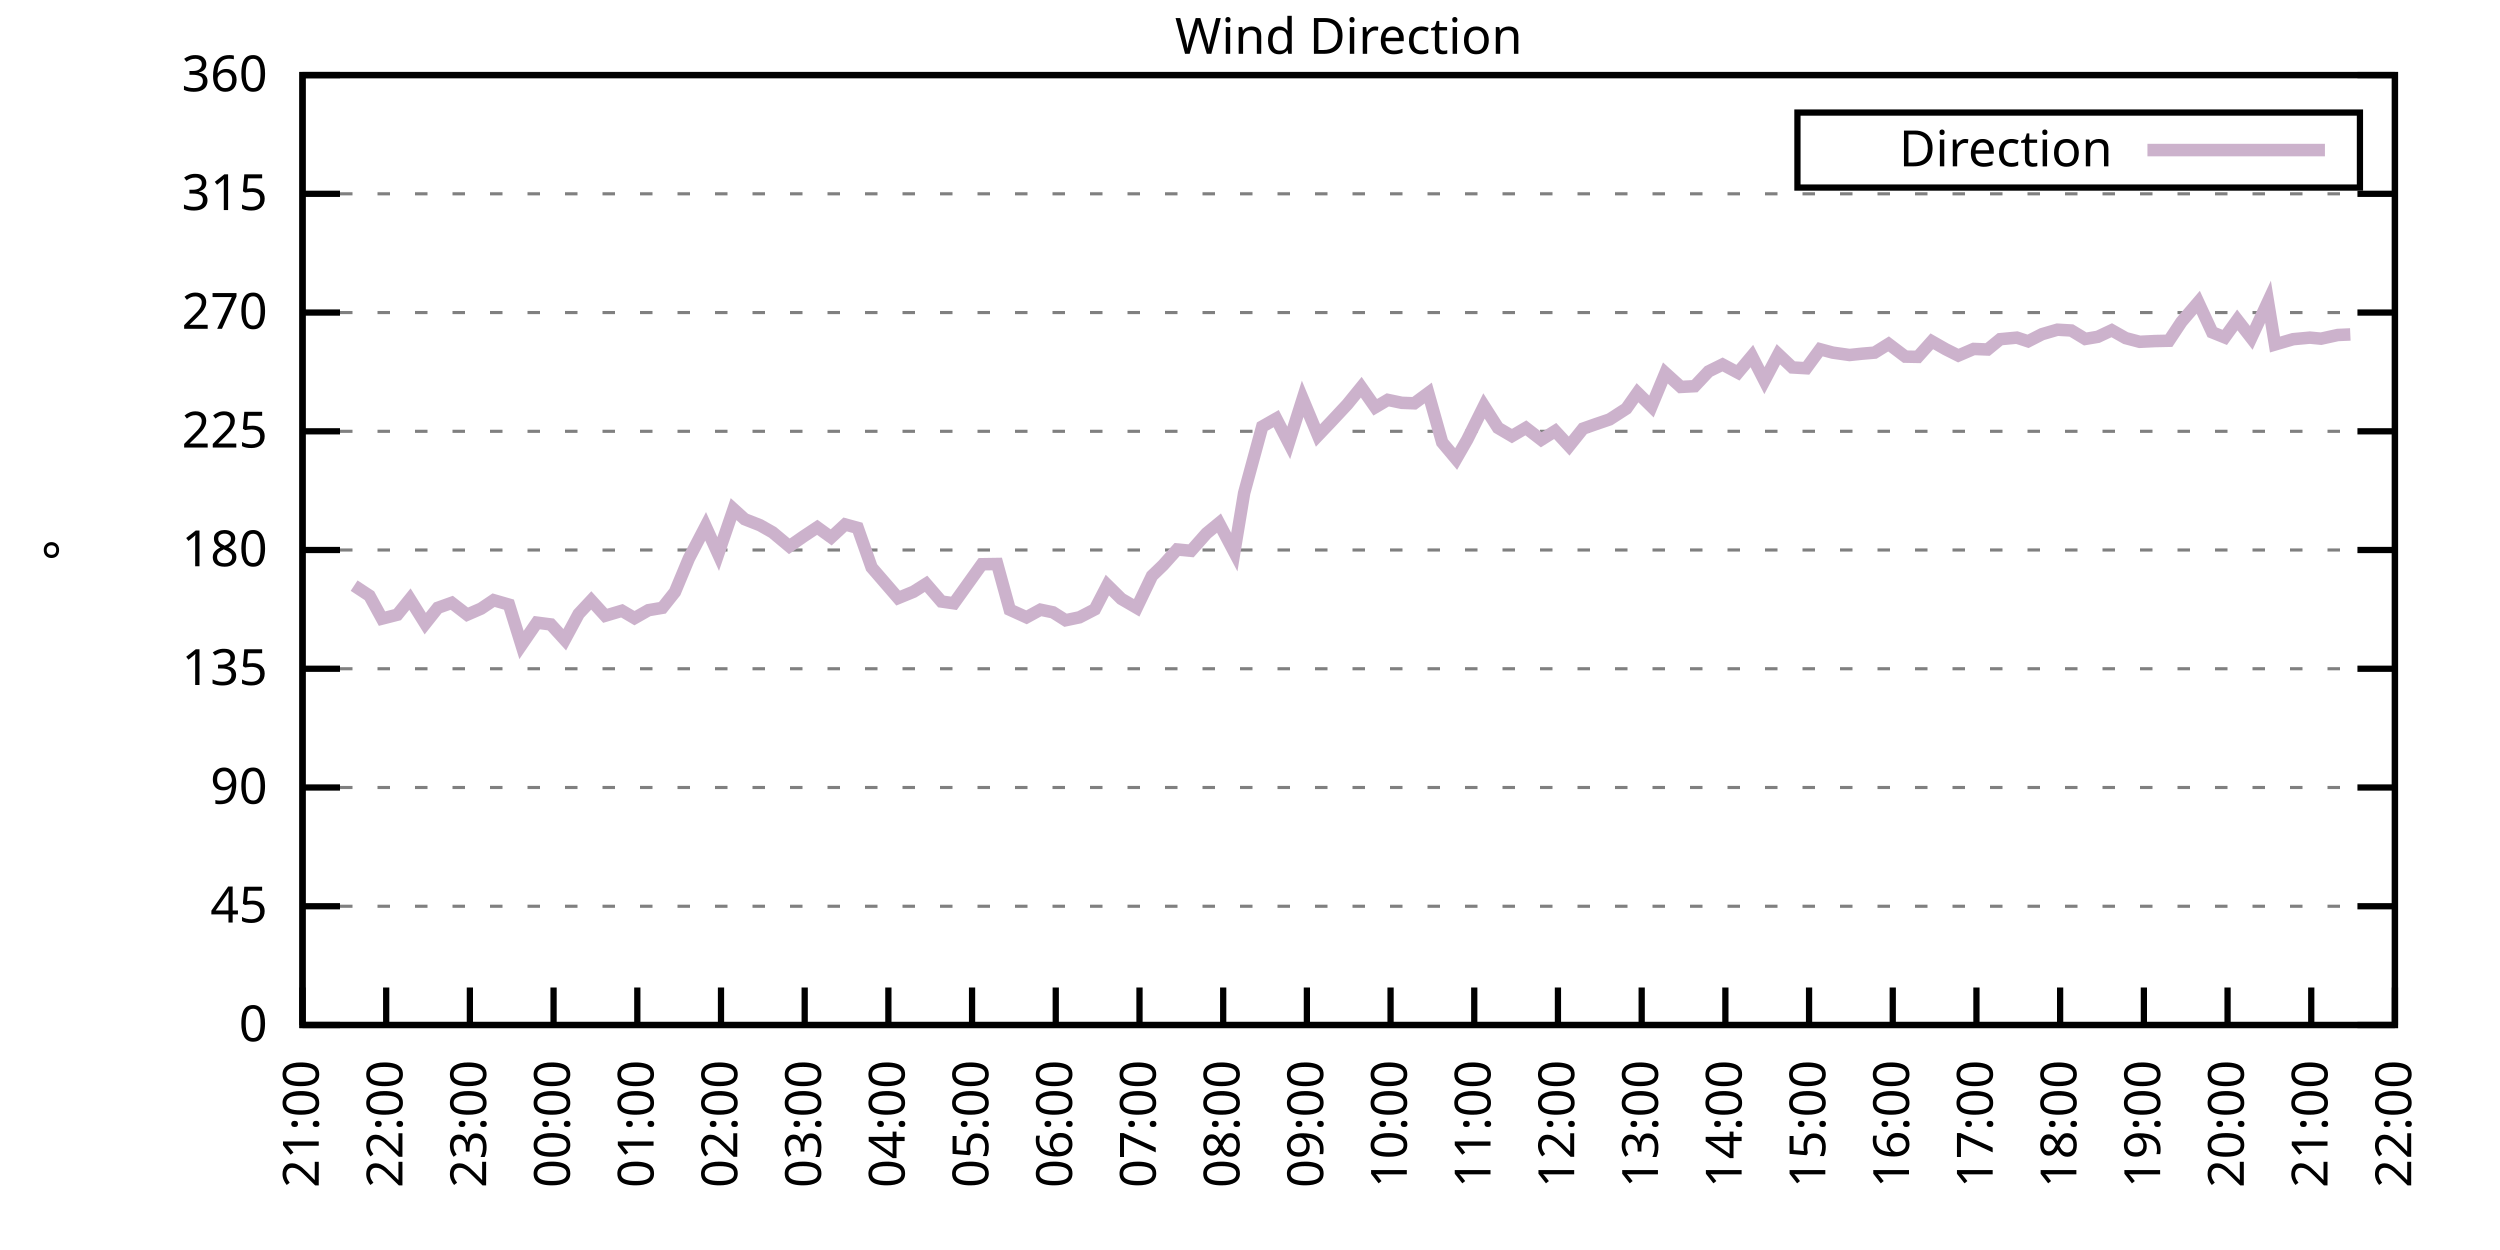
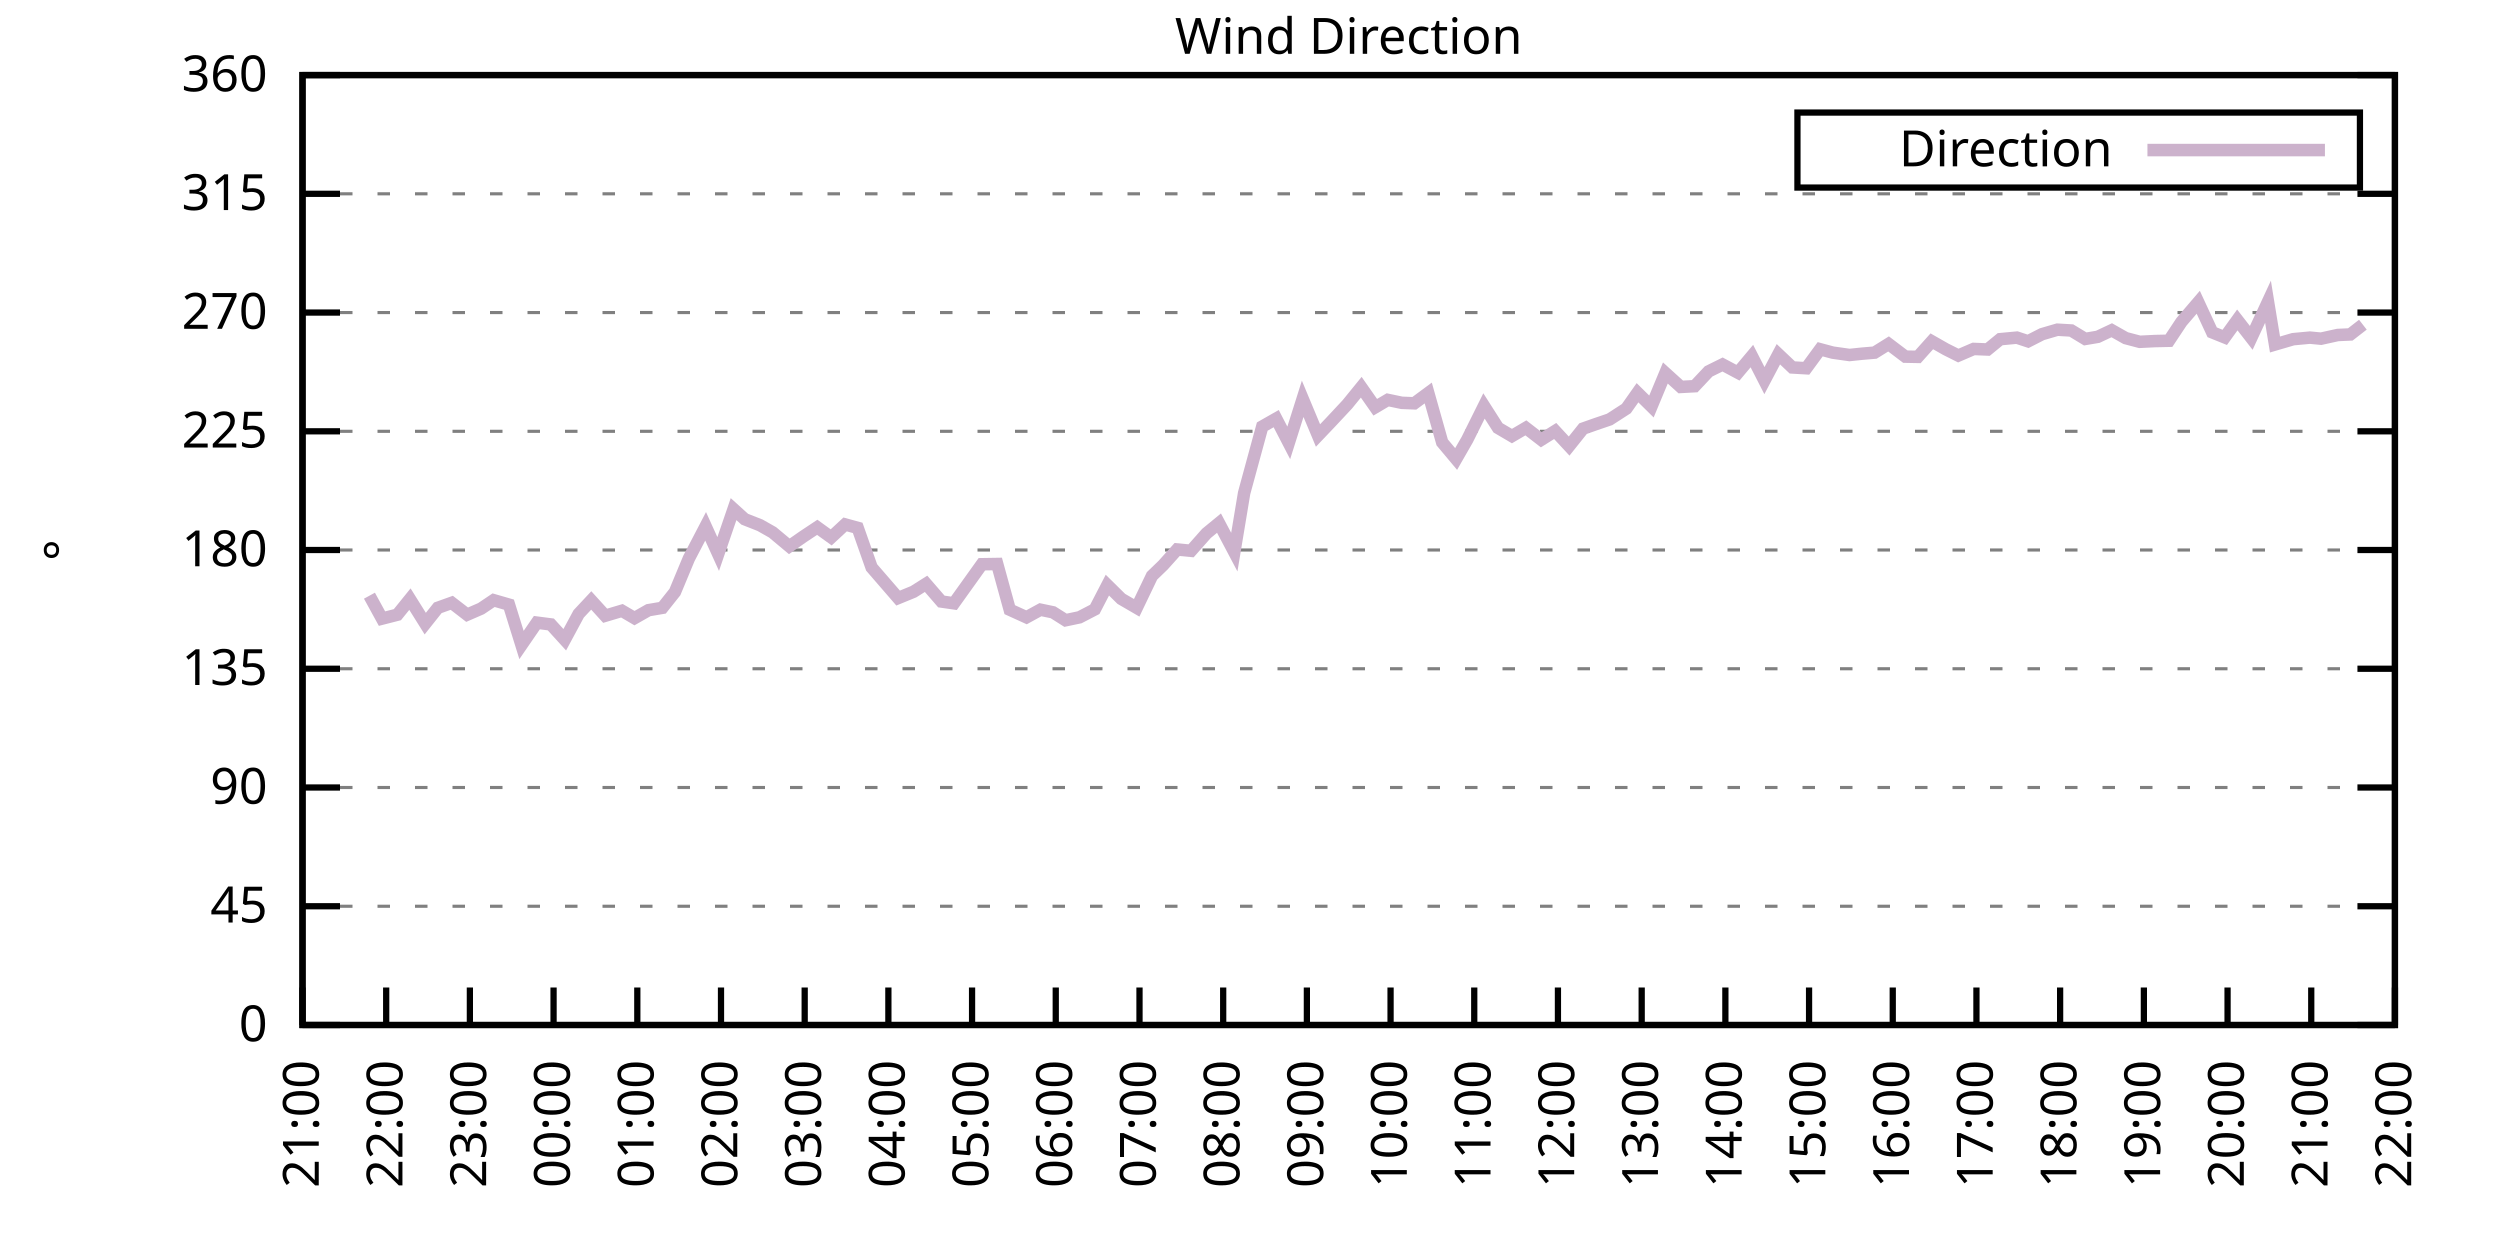
<svg xmlns="http://www.w3.org/2000/svg" xmlns:xlink="http://www.w3.org/1999/xlink" width="400" height="200" viewBox="0 0 400 200">
  <g id="gnuplot_canvas">
    <rect x="0" y="0" width="400" height="200" fill="none" />
    <defs>
      <circle id="gpDot" r="0.5" stroke-width="0.5" stroke="currentColor" />
      <path id="gpPt0" stroke-width="0.333" stroke="currentColor" d="M-1,0 h2 M0,-1 v2" />
      <path id="gpPt1" stroke-width="0.333" stroke="currentColor" d="M-1,-1 L1,1 M1,-1 L-1,1" />
      <path id="gpPt2" stroke-width="0.333" stroke="currentColor" d="M-1,0 L1,0 M0,-1 L0,1 M-1,-1 L1,1 M-1,1 L1,-1" />
      <rect id="gpPt3" stroke-width="0.333" stroke="currentColor" x="-1" y="-1" width="2" height="2" />
      <rect id="gpPt4" stroke-width="0.333" stroke="currentColor" fill="currentColor" x="-1" y="-1" width="2" height="2" />
      <circle id="gpPt5" stroke-width="0.333" stroke="currentColor" cx="0" cy="0" r="1" />
      <use xlink:href="#gpPt5" id="gpPt6" fill="currentColor" stroke="none" />
      <path id="gpPt7" stroke-width="0.333" stroke="currentColor" d="M0,-1.33 L-1.33,0.67 L1.33,0.67 z" />
      <use xlink:href="#gpPt7" id="gpPt8" fill="currentColor" stroke="none" />
      <use xlink:href="#gpPt7" id="gpPt9" stroke="currentColor" transform="rotate(180)" />
      <use xlink:href="#gpPt9" id="gpPt10" fill="currentColor" stroke="none" />
      <use xlink:href="#gpPt3" id="gpPt11" stroke="currentColor" transform="rotate(45)" />
      <use xlink:href="#gpPt11" id="gpPt12" fill="currentColor" stroke="none" />
      <path id="gpPt13" stroke-width="0.333" stroke="currentColor" d="M0,1.330 L1.265,0.411 L0.782,-1.067 L-0.782,-1.076 L-1.265,0.411 z" />
      <use xlink:href="#gpPt13" id="gpPt14" fill="currentColor" stroke="none" />
      <filter id="textbox" filterUnits="objectBoundingBox" x="0" y="0" height="1" width="1">
        <feFlood flood-color="white" flood-opacity="1" result="bgnd" />
        <feComposite in="SourceGraphic" in2="bgnd" operator="atop" />
      </filter>
      <filter id="greybox" filterUnits="objectBoundingBox" x="0" y="0" height="1" width="1">
        <feFlood flood-color="lightgrey" flood-opacity="1" result="grey" />
        <feComposite in="SourceGraphic" in2="grey" operator="atop" />
      </filter>
    </defs>
    <g fill="none" color="white" stroke="currentColor" stroke-width="1.00" stroke-linecap="butt" stroke-linejoin="miter">
</g>
    <g fill="none" color="black" stroke="currentColor" stroke-width="1.00" stroke-linecap="butt" stroke-linejoin="miter">
      <g stroke="none" shape-rendering="crispEdges">
        <polygon fill="rgb(255, 255, 255)" points="48.40,164.00 383.18,164.00 383.18,12.02 48.40,12.02 " />
      </g>
    </g>
    <g fill="none" color="black" stroke="currentColor" stroke-width="1.00" stroke-linecap="butt" stroke-linejoin="miter">
</g>
    <g fill="none" color="black" stroke="black" stroke-width="0.50" stroke-linecap="butt" stroke-linejoin="miter">
</g>
    <g fill="none" color="gray" stroke="currentColor" stroke-width="0.50" stroke-linecap="butt" stroke-linejoin="miter">
      <path stroke="gray" stroke-dasharray="2,4" class="gridline" d="M48.40,164.00 L383.19,164.00  " />
    </g>
    <g fill="none" color="gray" stroke="gray" stroke-width="1.00" stroke-linecap="butt" stroke-linejoin="miter">
</g>
    <g fill="none" color="black" stroke="currentColor" stroke-width="1.00" stroke-linecap="butt" stroke-linejoin="miter">
      <path stroke="black" d="M48.40,164.00 L54.40,164.00 M383.19,164.00 L377.19,164.00  " />
      <g transform="translate(42.80,166.60)" stroke="none" fill="black" font-family="Sans" font-size="8.00" text-anchor="end">
        <text>
          <tspan font-family="Sans"> 0</tspan>
        </text>
      </g>
    </g>
    <g fill="none" color="black" stroke="currentColor" stroke-width="1.00" stroke-linecap="butt" stroke-linejoin="miter">
</g>
    <g fill="none" color="black" stroke="black" stroke-width="0.50" stroke-linecap="butt" stroke-linejoin="miter">
</g>
    <g fill="none" color="gray" stroke="currentColor" stroke-width="0.50" stroke-linecap="butt" stroke-linejoin="miter">
      <path stroke="gray" stroke-dasharray="2,4" class="gridline" d="M48.40,145.00 L383.19,145.00  " />
    </g>
    <g fill="none" color="gray" stroke="gray" stroke-width="1.00" stroke-linecap="butt" stroke-linejoin="miter">
</g>
    <g fill="none" color="black" stroke="currentColor" stroke-width="1.00" stroke-linecap="butt" stroke-linejoin="miter">
      <path stroke="black" d="M48.40,145.00 L54.40,145.00 M383.19,145.00 L377.19,145.00  " />
      <g transform="translate(42.80,147.60)" stroke="none" fill="black" font-family="Sans" font-size="8.00" text-anchor="end">
        <text>
          <tspan font-family="Sans"> 45</tspan>
        </text>
      </g>
    </g>
    <g fill="none" color="black" stroke="currentColor" stroke-width="1.00" stroke-linecap="butt" stroke-linejoin="miter">
</g>
    <g fill="none" color="black" stroke="black" stroke-width="0.50" stroke-linecap="butt" stroke-linejoin="miter">
</g>
    <g fill="none" color="gray" stroke="currentColor" stroke-width="0.50" stroke-linecap="butt" stroke-linejoin="miter">
      <path stroke="gray" stroke-dasharray="2,4" class="gridline" d="M48.40,126.00 L383.19,126.00  " />
    </g>
    <g fill="none" color="gray" stroke="gray" stroke-width="1.00" stroke-linecap="butt" stroke-linejoin="miter">
</g>
    <g fill="none" color="black" stroke="currentColor" stroke-width="1.00" stroke-linecap="butt" stroke-linejoin="miter">
      <path stroke="black" d="M48.40,126.00 L54.40,126.00 M383.19,126.00 L377.19,126.00  " />
      <g transform="translate(42.80,128.60)" stroke="none" fill="black" font-family="Sans" font-size="8.00" text-anchor="end">
        <text>
          <tspan font-family="Sans"> 90</tspan>
        </text>
      </g>
    </g>
    <g fill="none" color="black" stroke="currentColor" stroke-width="1.00" stroke-linecap="butt" stroke-linejoin="miter">
</g>
    <g fill="none" color="black" stroke="black" stroke-width="0.50" stroke-linecap="butt" stroke-linejoin="miter">
</g>
    <g fill="none" color="gray" stroke="currentColor" stroke-width="0.50" stroke-linecap="butt" stroke-linejoin="miter">
      <path stroke="gray" stroke-dasharray="2,4" class="gridline" d="M48.40,107.00 L383.19,107.00  " />
    </g>
    <g fill="none" color="gray" stroke="gray" stroke-width="1.00" stroke-linecap="butt" stroke-linejoin="miter">
</g>
    <g fill="none" color="black" stroke="currentColor" stroke-width="1.00" stroke-linecap="butt" stroke-linejoin="miter">
      <path stroke="black" d="M48.40,107.00 L54.40,107.00 M383.19,107.00 L377.19,107.00  " />
      <g transform="translate(42.80,109.60)" stroke="none" fill="black" font-family="Sans" font-size="8.00" text-anchor="end">
        <text>
          <tspan font-family="Sans"> 135</tspan>
        </text>
      </g>
    </g>
    <g fill="none" color="black" stroke="currentColor" stroke-width="1.00" stroke-linecap="butt" stroke-linejoin="miter">
</g>
    <g fill="none" color="black" stroke="black" stroke-width="0.50" stroke-linecap="butt" stroke-linejoin="miter">
</g>
    <g fill="none" color="gray" stroke="currentColor" stroke-width="0.50" stroke-linecap="butt" stroke-linejoin="miter">
      <path stroke="gray" stroke-dasharray="2,4" class="gridline" d="M48.40,88.00 L383.19,88.00  " />
    </g>
    <g fill="none" color="gray" stroke="gray" stroke-width="1.00" stroke-linecap="butt" stroke-linejoin="miter">
</g>
    <g fill="none" color="black" stroke="currentColor" stroke-width="1.00" stroke-linecap="butt" stroke-linejoin="miter">
      <path stroke="black" d="M48.40,88.00 L54.40,88.00 M383.19,88.00 L377.19,88.00  " />
      <g transform="translate(42.80,90.60)" stroke="none" fill="black" font-family="Sans" font-size="8.00" text-anchor="end">
        <text>
          <tspan font-family="Sans"> 180</tspan>
        </text>
      </g>
    </g>
    <g fill="none" color="black" stroke="currentColor" stroke-width="1.00" stroke-linecap="butt" stroke-linejoin="miter">
</g>
    <g fill="none" color="black" stroke="black" stroke-width="0.50" stroke-linecap="butt" stroke-linejoin="miter">
</g>
    <g fill="none" color="gray" stroke="currentColor" stroke-width="0.50" stroke-linecap="butt" stroke-linejoin="miter">
      <path stroke="gray" stroke-dasharray="2,4" class="gridline" d="M48.40,69.01 L383.19,69.01  " />
    </g>
    <g fill="none" color="gray" stroke="gray" stroke-width="1.00" stroke-linecap="butt" stroke-linejoin="miter">
</g>
    <g fill="none" color="black" stroke="currentColor" stroke-width="1.00" stroke-linecap="butt" stroke-linejoin="miter">
      <path stroke="black" d="M48.40,69.01 L54.40,69.01 M383.19,69.01 L377.19,69.01  " />
      <g transform="translate(42.80,71.61)" stroke="none" fill="black" font-family="Sans" font-size="8.00" text-anchor="end">
        <text>
          <tspan font-family="Sans"> 225</tspan>
        </text>
      </g>
    </g>
    <g fill="none" color="black" stroke="currentColor" stroke-width="1.00" stroke-linecap="butt" stroke-linejoin="miter">
</g>
    <g fill="none" color="black" stroke="black" stroke-width="0.50" stroke-linecap="butt" stroke-linejoin="miter">
</g>
    <g fill="none" color="gray" stroke="currentColor" stroke-width="0.50" stroke-linecap="butt" stroke-linejoin="miter">
      <path stroke="gray" stroke-dasharray="2,4" class="gridline" d="M48.40,50.01 L383.19,50.01  " />
    </g>
    <g fill="none" color="gray" stroke="gray" stroke-width="1.00" stroke-linecap="butt" stroke-linejoin="miter">
</g>
    <g fill="none" color="black" stroke="currentColor" stroke-width="1.00" stroke-linecap="butt" stroke-linejoin="miter">
      <path stroke="black" d="M48.40,50.01 L54.40,50.01 M383.19,50.01 L377.19,50.01  " />
      <g transform="translate(42.80,52.61)" stroke="none" fill="black" font-family="Sans" font-size="8.00" text-anchor="end">
        <text>
          <tspan font-family="Sans"> 270</tspan>
        </text>
      </g>
    </g>
    <g fill="none" color="black" stroke="currentColor" stroke-width="1.00" stroke-linecap="butt" stroke-linejoin="miter">
</g>
    <g fill="none" color="black" stroke="black" stroke-width="0.50" stroke-linecap="butt" stroke-linejoin="miter">
</g>
    <g fill="none" color="gray" stroke="currentColor" stroke-width="0.50" stroke-linecap="butt" stroke-linejoin="miter">
      <path stroke="gray" stroke-dasharray="2,4" class="gridline" d="M48.40,31.01 L383.19,31.01  " />
    </g>
    <g fill="none" color="gray" stroke="gray" stroke-width="1.00" stroke-linecap="butt" stroke-linejoin="miter">
</g>
    <g fill="none" color="black" stroke="currentColor" stroke-width="1.00" stroke-linecap="butt" stroke-linejoin="miter">
      <path stroke="black" d="M48.40,31.01 L54.40,31.01 M383.19,31.01 L377.19,31.01  " />
      <g transform="translate(42.80,33.61)" stroke="none" fill="black" font-family="Sans" font-size="8.00" text-anchor="end">
        <text>
          <tspan font-family="Sans"> 315</tspan>
        </text>
      </g>
    </g>
    <g fill="none" color="black" stroke="currentColor" stroke-width="1.00" stroke-linecap="butt" stroke-linejoin="miter">
</g>
    <g fill="none" color="black" stroke="black" stroke-width="0.50" stroke-linecap="butt" stroke-linejoin="miter">
</g>
    <g fill="none" color="gray" stroke="currentColor" stroke-width="0.50" stroke-linecap="butt" stroke-linejoin="miter">
      <path stroke="gray" stroke-dasharray="2,4" class="gridline" d="M48.40,12.01 L383.19,12.01  " />
    </g>
    <g fill="none" color="gray" stroke="gray" stroke-width="1.00" stroke-linecap="butt" stroke-linejoin="miter">
</g>
    <g fill="none" color="black" stroke="currentColor" stroke-width="1.00" stroke-linecap="butt" stroke-linejoin="miter">
      <path stroke="black" d="M48.40,12.01 L54.40,12.01 M383.19,12.01 L377.19,12.01  " />
      <g transform="translate(42.80,14.61)" stroke="none" fill="black" font-family="Sans" font-size="8.00" text-anchor="end">
        <text>
          <tspan font-family="Sans"> 360</tspan>
        </text>
      </g>
    </g>
    <g fill="none" color="black" stroke="currentColor" stroke-width="1.00" stroke-linecap="butt" stroke-linejoin="miter">
      <path stroke="black" d="M48.40,164.00 L48.40,158.00  " />
      <g transform="translate(51.00,169.60) rotate(270.00)" stroke="none" fill="black" font-family="Sans" font-size="8.00" text-anchor="end">
        <text>
          <tspan font-family="Sans">21:00</tspan>
        </text>
      </g>
    </g>
    <g fill="none" color="black" stroke="currentColor" stroke-width="1.00" stroke-linecap="butt" stroke-linejoin="miter">
      <path stroke="black" d="M61.79,164.00 L61.79,158.00  " />
      <g transform="translate(64.39,169.60) rotate(270.00)" stroke="none" fill="black" font-family="Sans" font-size="8.00" text-anchor="end">
        <text>
          <tspan font-family="Sans">22:00</tspan>
        </text>
      </g>
    </g>
    <g fill="none" color="black" stroke="currentColor" stroke-width="1.00" stroke-linecap="butt" stroke-linejoin="miter">
      <path stroke="black" d="M75.18,164.00 L75.18,158.00  " />
      <g transform="translate(77.78,169.60) rotate(270.00)" stroke="none" fill="black" font-family="Sans" font-size="8.00" text-anchor="end">
        <text>
          <tspan font-family="Sans">23:00</tspan>
        </text>
      </g>
    </g>
    <g fill="none" color="black" stroke="currentColor" stroke-width="1.00" stroke-linecap="butt" stroke-linejoin="miter">
      <path stroke="black" d="M88.57,164.00 L88.57,158.00  " />
      <g transform="translate(91.17,169.60) rotate(270.00)" stroke="none" fill="black" font-family="Sans" font-size="8.00" text-anchor="end">
        <text>
          <tspan font-family="Sans">00:00</tspan>
        </text>
      </g>
    </g>
    <g fill="none" color="black" stroke="currentColor" stroke-width="1.00" stroke-linecap="butt" stroke-linejoin="miter">
      <path stroke="black" d="M101.97,164.00 L101.97,158.00  " />
      <g transform="translate(104.57,169.60) rotate(270.00)" stroke="none" fill="black" font-family="Sans" font-size="8.00" text-anchor="end">
        <text>
          <tspan font-family="Sans">01:00</tspan>
        </text>
      </g>
    </g>
    <g fill="none" color="black" stroke="currentColor" stroke-width="1.00" stroke-linecap="butt" stroke-linejoin="miter">
      <path stroke="black" d="M115.36,164.00 L115.36,158.00  " />
      <g transform="translate(117.96,169.60) rotate(270.00)" stroke="none" fill="black" font-family="Sans" font-size="8.00" text-anchor="end">
        <text>
          <tspan font-family="Sans">02:00</tspan>
        </text>
      </g>
    </g>
    <g fill="none" color="black" stroke="currentColor" stroke-width="1.00" stroke-linecap="butt" stroke-linejoin="miter">
      <path stroke="black" d="M128.75,164.00 L128.75,158.00  " />
      <g transform="translate(131.35,169.60) rotate(270.00)" stroke="none" fill="black" font-family="Sans" font-size="8.00" text-anchor="end">
        <text>
          <tspan font-family="Sans">03:00</tspan>
        </text>
      </g>
    </g>
    <g fill="none" color="black" stroke="currentColor" stroke-width="1.00" stroke-linecap="butt" stroke-linejoin="miter">
      <path stroke="black" d="M142.14,164.00 L142.14,158.00  " />
      <g transform="translate(144.74,169.60) rotate(270.00)" stroke="none" fill="black" font-family="Sans" font-size="8.00" text-anchor="end">
        <text>
          <tspan font-family="Sans">04:00</tspan>
        </text>
      </g>
    </g>
    <g fill="none" color="black" stroke="currentColor" stroke-width="1.00" stroke-linecap="butt" stroke-linejoin="miter">
      <path stroke="black" d="M155.53,164.00 L155.53,158.00  " />
      <g transform="translate(158.13,169.60) rotate(270.00)" stroke="none" fill="black" font-family="Sans" font-size="8.00" text-anchor="end">
        <text>
          <tspan font-family="Sans">05:00</tspan>
        </text>
      </g>
    </g>
    <g fill="none" color="black" stroke="currentColor" stroke-width="1.00" stroke-linecap="butt" stroke-linejoin="miter">
      <path stroke="black" d="M168.92,164.00 L168.92,158.00  " />
      <g transform="translate(171.52,169.60) rotate(270.00)" stroke="none" fill="black" font-family="Sans" font-size="8.00" text-anchor="end">
        <text>
          <tspan font-family="Sans">06:00</tspan>
        </text>
      </g>
    </g>
    <g fill="none" color="black" stroke="currentColor" stroke-width="1.00" stroke-linecap="butt" stroke-linejoin="miter">
      <path stroke="black" d="M182.32,164.00 L182.32,158.00  " />
      <g transform="translate(184.92,169.60) rotate(270.00)" stroke="none" fill="black" font-family="Sans" font-size="8.00" text-anchor="end">
        <text>
          <tspan font-family="Sans">07:00</tspan>
        </text>
      </g>
    </g>
    <g fill="none" color="black" stroke="currentColor" stroke-width="1.00" stroke-linecap="butt" stroke-linejoin="miter">
      <path stroke="black" d="M195.71,164.00 L195.71,158.00  " />
      <g transform="translate(198.31,169.60) rotate(270.00)" stroke="none" fill="black" font-family="Sans" font-size="8.00" text-anchor="end">
        <text>
          <tspan font-family="Sans">08:00</tspan>
        </text>
      </g>
    </g>
    <g fill="none" color="black" stroke="currentColor" stroke-width="1.00" stroke-linecap="butt" stroke-linejoin="miter">
      <path stroke="black" d="M209.10,164.00 L209.10,158.00  " />
      <g transform="translate(211.70,169.60) rotate(270.00)" stroke="none" fill="black" font-family="Sans" font-size="8.00" text-anchor="end">
        <text>
          <tspan font-family="Sans">09:00</tspan>
        </text>
      </g>
    </g>
    <g fill="none" color="black" stroke="currentColor" stroke-width="1.00" stroke-linecap="butt" stroke-linejoin="miter">
      <path stroke="black" d="M222.49,164.00 L222.49,158.00  " />
      <g transform="translate(225.09,169.60) rotate(270.00)" stroke="none" fill="black" font-family="Sans" font-size="8.00" text-anchor="end">
        <text>
          <tspan font-family="Sans">10:00</tspan>
        </text>
      </g>
    </g>
    <g fill="none" color="black" stroke="currentColor" stroke-width="1.00" stroke-linecap="butt" stroke-linejoin="miter">
      <path stroke="black" d="M235.88,164.00 L235.88,158.00  " />
      <g transform="translate(238.48,169.60) rotate(270.00)" stroke="none" fill="black" font-family="Sans" font-size="8.00" text-anchor="end">
        <text>
          <tspan font-family="Sans">11:00</tspan>
        </text>
      </g>
    </g>
    <g fill="none" color="black" stroke="currentColor" stroke-width="1.00" stroke-linecap="butt" stroke-linejoin="miter">
      <path stroke="black" d="M249.27,164.00 L249.27,158.00  " />
      <g transform="translate(251.87,169.60) rotate(270.00)" stroke="none" fill="black" font-family="Sans" font-size="8.00" text-anchor="end">
        <text>
          <tspan font-family="Sans">12:00</tspan>
        </text>
      </g>
    </g>
    <g fill="none" color="black" stroke="currentColor" stroke-width="1.00" stroke-linecap="butt" stroke-linejoin="miter">
      <path stroke="black" d="M262.67,164.00 L262.67,158.00  " />
      <g transform="translate(265.27,169.60) rotate(270.00)" stroke="none" fill="black" font-family="Sans" font-size="8.00" text-anchor="end">
        <text>
          <tspan font-family="Sans">13:00</tspan>
        </text>
      </g>
    </g>
    <g fill="none" color="black" stroke="currentColor" stroke-width="1.00" stroke-linecap="butt" stroke-linejoin="miter">
      <path stroke="black" d="M276.06,164.00 L276.06,158.00  " />
      <g transform="translate(278.66,169.60) rotate(270.00)" stroke="none" fill="black" font-family="Sans" font-size="8.00" text-anchor="end">
        <text>
          <tspan font-family="Sans">14:00</tspan>
        </text>
      </g>
    </g>
    <g fill="none" color="black" stroke="currentColor" stroke-width="1.00" stroke-linecap="butt" stroke-linejoin="miter">
      <path stroke="black" d="M289.45,164.00 L289.45,158.00  " />
      <g transform="translate(292.05,169.60) rotate(270.00)" stroke="none" fill="black" font-family="Sans" font-size="8.00" text-anchor="end">
        <text>
          <tspan font-family="Sans">15:00</tspan>
        </text>
      </g>
    </g>
    <g fill="none" color="black" stroke="currentColor" stroke-width="1.00" stroke-linecap="butt" stroke-linejoin="miter">
      <path stroke="black" d="M302.84,164.00 L302.84,158.00  " />
      <g transform="translate(305.44,169.60) rotate(270.00)" stroke="none" fill="black" font-family="Sans" font-size="8.00" text-anchor="end">
        <text>
          <tspan font-family="Sans">16:00</tspan>
        </text>
      </g>
    </g>
    <g fill="none" color="black" stroke="currentColor" stroke-width="1.00" stroke-linecap="butt" stroke-linejoin="miter">
      <path stroke="black" d="M316.23,164.00 L316.23,158.00  " />
      <g transform="translate(318.83,169.60) rotate(270.00)" stroke="none" fill="black" font-family="Sans" font-size="8.00" text-anchor="end">
        <text>
          <tspan font-family="Sans">17:00</tspan>
        </text>
      </g>
    </g>
    <g fill="none" color="black" stroke="currentColor" stroke-width="1.00" stroke-linecap="butt" stroke-linejoin="miter">
      <path stroke="black" d="M329.62,164.00 L329.62,158.00  " />
      <g transform="translate(332.22,169.60) rotate(270.00)" stroke="none" fill="black" font-family="Sans" font-size="8.00" text-anchor="end">
        <text>
          <tspan font-family="Sans">18:00</tspan>
        </text>
      </g>
    </g>
    <g fill="none" color="black" stroke="currentColor" stroke-width="1.00" stroke-linecap="butt" stroke-linejoin="miter">
      <path stroke="black" d="M343.02,164.00 L343.02,158.00  " />
      <g transform="translate(345.62,169.60) rotate(270.00)" stroke="none" fill="black" font-family="Sans" font-size="8.00" text-anchor="end">
        <text>
          <tspan font-family="Sans">19:00</tspan>
        </text>
      </g>
    </g>
    <g fill="none" color="black" stroke="currentColor" stroke-width="1.00" stroke-linecap="butt" stroke-linejoin="miter">
      <path stroke="black" d="M356.41,164.00 L356.41,158.00  " />
      <g transform="translate(359.01,169.60) rotate(270.00)" stroke="none" fill="black" font-family="Sans" font-size="8.00" text-anchor="end">
        <text>
          <tspan font-family="Sans">20:00</tspan>
        </text>
      </g>
    </g>
    <g fill="none" color="black" stroke="currentColor" stroke-width="1.00" stroke-linecap="butt" stroke-linejoin="miter">
      <path stroke="black" d="M369.80,164.00 L369.80,158.00  " />
      <g transform="translate(372.40,169.60) rotate(270.00)" stroke="none" fill="black" font-family="Sans" font-size="8.00" text-anchor="end">
        <text>
          <tspan font-family="Sans">21:00</tspan>
        </text>
      </g>
    </g>
    <g fill="none" color="black" stroke="currentColor" stroke-width="1.00" stroke-linecap="butt" stroke-linejoin="miter">
      <path stroke="black" d="M383.19,164.00 L383.19,158.00  " />
      <g transform="translate(385.79,169.60) rotate(270.00)" stroke="none" fill="black" font-family="Sans" font-size="8.00" text-anchor="end">
        <text>
          <tspan font-family="Sans">22:00</tspan>
        </text>
      </g>
    </g>
    <g fill="none" color="black" stroke="currentColor" stroke-width="1.00" stroke-linecap="butt" stroke-linejoin="miter">
</g>
    <g fill="none" color="black" stroke="currentColor" stroke-width="1.00" stroke-linecap="butt" stroke-linejoin="miter">
      <path stroke="black" d="M48.40,12.01 L48.40,164.00 L383.19,164.00 L383.19,12.01 L48.40,12.01 Z  " />
    </g>
    <g fill="none" color="black" stroke="currentColor" stroke-width="1.00" stroke-linecap="butt" stroke-linejoin="miter">
</g>
    <g fill="none" color="black" stroke="currentColor" stroke-width="1.00" stroke-linecap="butt" stroke-linejoin="miter">
      <path stroke="black" d="M287.59,30.01 L287.59,18.01 L377.59,18.01 L377.59,30.01 L287.59,30.01 Z  " />
    </g>
    <g id="Wind_direction_plot_1">
      <g fill="none" color="white" stroke="black" stroke-width="2.00" stroke-linecap="butt" stroke-linejoin="miter">
</g>
      <g fill="none" color="black" stroke="currentColor" stroke-width="2.00" stroke-linecap="butt" stroke-linejoin="miter">
        <g transform="translate(337.99,26.61)" stroke="none" fill="black" font-family="Sans" font-size="8.00" text-anchor="end">
          <text>
            <tspan font-family="Sans">Direction</tspan>
          </text>
        </g>
      </g>
      <g fill="none" color="black" stroke="currentColor" stroke-width="2.00" stroke-linecap="butt" stroke-linejoin="miter">
-         <path stroke="rgb(204, 178, 204)" d="M343.59,24.01 L371.99,24.01 M56.66,93.70 L59.11,95.31 L61.12,98.98 L63.58,98.35 L65.59,95.86 L68.04,99.78   L70.05,97.25 L72.28,96.45 L74.74,98.35 L76.97,97.38 L78.98,96.03 L81.43,96.74 L83.44,103.20 L85.90,99.62   L88.13,99.91 L90.36,102.36 L92.59,98.22 L94.60,96.07 L96.83,98.52 L99.51,97.72 L101.52,98.90 L103.75,97.63   L105.98,97.25 L107.99,94.72 L110.22,89.36 L112.90,84.21 L114.91,88.64 L117.37,81.46 L119.15,83.07 L121.61,84.04   L123.62,85.18 L126.29,87.41 L128.53,85.85 L130.76,84.37 L132.99,85.98 L135.22,83.91 L137.23,84.46 L139.46,90.79   L143.70,95.69 L146.16,94.68 L148.17,93.41 L150.62,96.24 L152.63,96.53 L157.10,90.28 L159.55,90.24 L161.56,97.55   L164.24,98.77 L166.47,97.55 L168.48,97.97 L170.49,99.24 L172.72,98.77 L175.17,97.50 L177.18,93.62 L179.41,95.82   L181.87,97.25 L184.32,92.14 L186.11,90.41 L188.34,87.92 L190.57,88.13 L193.03,85.35 L195.04,83.70 L197.49,88.34   L199.06,78.89 L201.96,68.25 L204.19,66.98 L206.20,70.86 L208.43,63.81 L210.88,69.68 L212.89,67.57 L215.57,64.70   L217.80,61.96 L220.04,65.16 L222.04,63.98 L224.28,64.45 L226.29,64.53 L228.52,62.88 L230.75,70.78 L232.98,73.44   L234.77,70.32 L237.44,64.95 L239.68,68.46 L241.91,69.77 L244.14,68.46 L246.60,70.36 L248.83,68.96 L251.06,71.37   L253.29,68.58 L255.30,67.87 L257.53,67.11 L260.21,65.38 L262.00,62.84 L264.23,65.04 L266.46,59.68 L268.92,61.91   L271.15,61.79 L273.38,59.42 L275.61,58.32 L278.07,59.63 L280.30,56.97 L282.31,60.90 L284.54,56.68 L286.77,58.79   L289.00,58.92 L291.23,55.88 L293.24,56.42 L295.92,56.80 L297.93,56.59 L299.94,56.42 L302.17,55.03 L304.85,57.06   L306.86,57.10 L309.09,54.61 L311.32,55.88 L313.33,56.89 L315.79,55.83 L318.02,55.92 L320.03,54.27 L322.70,54.02   L324.49,54.61 L326.72,53.47 L329.18,52.75 L331.41,52.88 L333.64,54.23 L335.65,53.89 L337.88,52.84 L340.11,54.10   L342.35,54.69 L344.80,54.57 L347.03,54.52 L349.04,51.49 L351.72,48.36 L353.95,53.17 L355.96,53.98 L357.97,51.19   L360.20,54.06 L362.88,48.28 L364.00,55.12 L366.90,54.27 L369.58,54.02 L371.36,54.19 L374.04,53.60 L376.05,53.51    " />
+         <path stroke="rgb(204, 178, 204)" d="M343.59,24.01 L371.99,24.01 M59.11,95.31 L61.12,98.98 L63.58,98.35 L65.59,95.86 L68.04,99.78 L70.05,97.25   L72.28,96.45 L74.74,98.35 L76.97,97.38 L78.98,96.03 L81.43,96.74 L83.44,103.20 L85.90,99.62 L88.13,99.91   L90.36,102.36 L92.59,98.22 L94.60,96.07 L96.83,98.52 L99.51,97.72 L101.52,98.90 L103.75,97.63 L105.98,97.25   L107.99,94.72 L110.22,89.36 L112.90,84.21 L114.91,88.64 L117.37,81.46 L119.15,83.07 L121.61,84.04 L123.62,85.18   L126.29,87.41 L128.53,85.85 L130.76,84.37 L132.99,85.98 L135.22,83.91 L137.23,84.46 L139.46,90.79 L143.70,95.69   L146.16,94.68 L148.17,93.41 L150.62,96.24 L152.63,96.53 L157.10,90.28 L159.55,90.24 L161.56,97.55 L164.24,98.77   L166.47,97.55 L168.48,97.97 L170.49,99.24 L172.72,98.77 L175.17,97.50 L177.18,93.62 L179.41,95.82 L181.87,97.25   L184.32,92.14 L186.11,90.41 L188.34,87.92 L190.57,88.13 L193.03,85.35 L195.04,83.70 L197.49,88.34 L199.06,78.89   L201.96,68.25 L204.19,66.98 L206.20,70.86 L208.43,63.81 L210.88,69.68 L212.89,67.57 L215.57,64.70 L217.80,61.96   L220.04,65.16 L222.04,63.98 L224.28,64.45 L226.29,64.53 L228.52,62.88 L230.75,70.78 L232.98,73.44 L234.77,70.32   L237.44,64.95 L239.68,68.46 L241.91,69.77 L244.14,68.46 L246.60,70.36 L248.83,68.96 L251.06,71.37 L253.29,68.58   L255.30,67.87 L257.53,67.11 L260.21,65.38 L262.00,62.84 L264.23,65.04 L266.46,59.68 L268.92,61.91 L271.15,61.79   L273.38,59.42 L275.61,58.32 L278.07,59.63 L280.30,56.97 L282.31,60.90 L284.54,56.68 L286.77,58.79 L289.00,58.92   L291.23,55.88 L293.24,56.42 L295.92,56.80 L297.93,56.59 L299.94,56.42 L302.17,55.03 L304.85,57.06 L306.86,57.10   L309.09,54.61 L311.32,55.88 L313.33,56.89 L315.79,55.83 L318.02,55.92 L320.03,54.27 L322.70,54.02 L324.49,54.61   L326.72,53.47 L329.18,52.75 L331.41,52.88 L333.64,54.23 L335.65,53.89 L337.88,52.84 L340.11,54.10 L342.35,54.69   L344.80,54.57 L347.03,54.52 L349.04,51.49 L351.72,48.36 L353.95,53.17 L355.96,53.98 L357.97,51.19 L360.20,54.06   L362.88,48.28 L364.00,55.12 L366.90,54.27 L369.58,54.02 L371.36,54.19 L374.04,53.60 L376.05,53.51 L378.06,51.95    " />
      </g>
    </g>
    <g fill="none" color="black" stroke="currentColor" stroke-width="2.00" stroke-linecap="butt" stroke-linejoin="miter">
</g>
    <g fill="none" color="black" stroke="black" stroke-width="1.00" stroke-linecap="butt" stroke-linejoin="miter">
</g>
    <g fill="none" color="black" stroke="currentColor" stroke-width="1.00" stroke-linecap="butt" stroke-linejoin="miter">
      <path stroke="black" d="M48.40,12.01 L48.40,164.00 L383.19,164.00 L383.19,12.01 L48.40,12.01 Z  " />
      <g transform="translate(12.80,88.01) rotate(270.00)" stroke="none" fill="black" font-family="Sans" font-size="8.00" text-anchor="middle">
        <text>
          <tspan font-family="Sans">°</tspan>
        </text>
      </g>
    </g>
    <g fill="none" color="black" stroke="currentColor" stroke-width="1.00" stroke-linecap="butt" stroke-linejoin="miter">
</g>
    <g fill="none" color="black" stroke="currentColor" stroke-width="1.00" stroke-linecap="butt" stroke-linejoin="miter">
      <g transform="translate(215.79,8.61)" stroke="none" fill="black" font-family="Sans" font-size="8.00" text-anchor="middle">
        <text>
          <tspan font-family="Sans">Wind Direction</tspan>
        </text>
      </g>
    </g>
    <g fill="none" color="black" stroke="currentColor" stroke-width="1.00" stroke-linecap="butt" stroke-linejoin="miter">
</g>
  </g>
</svg>
